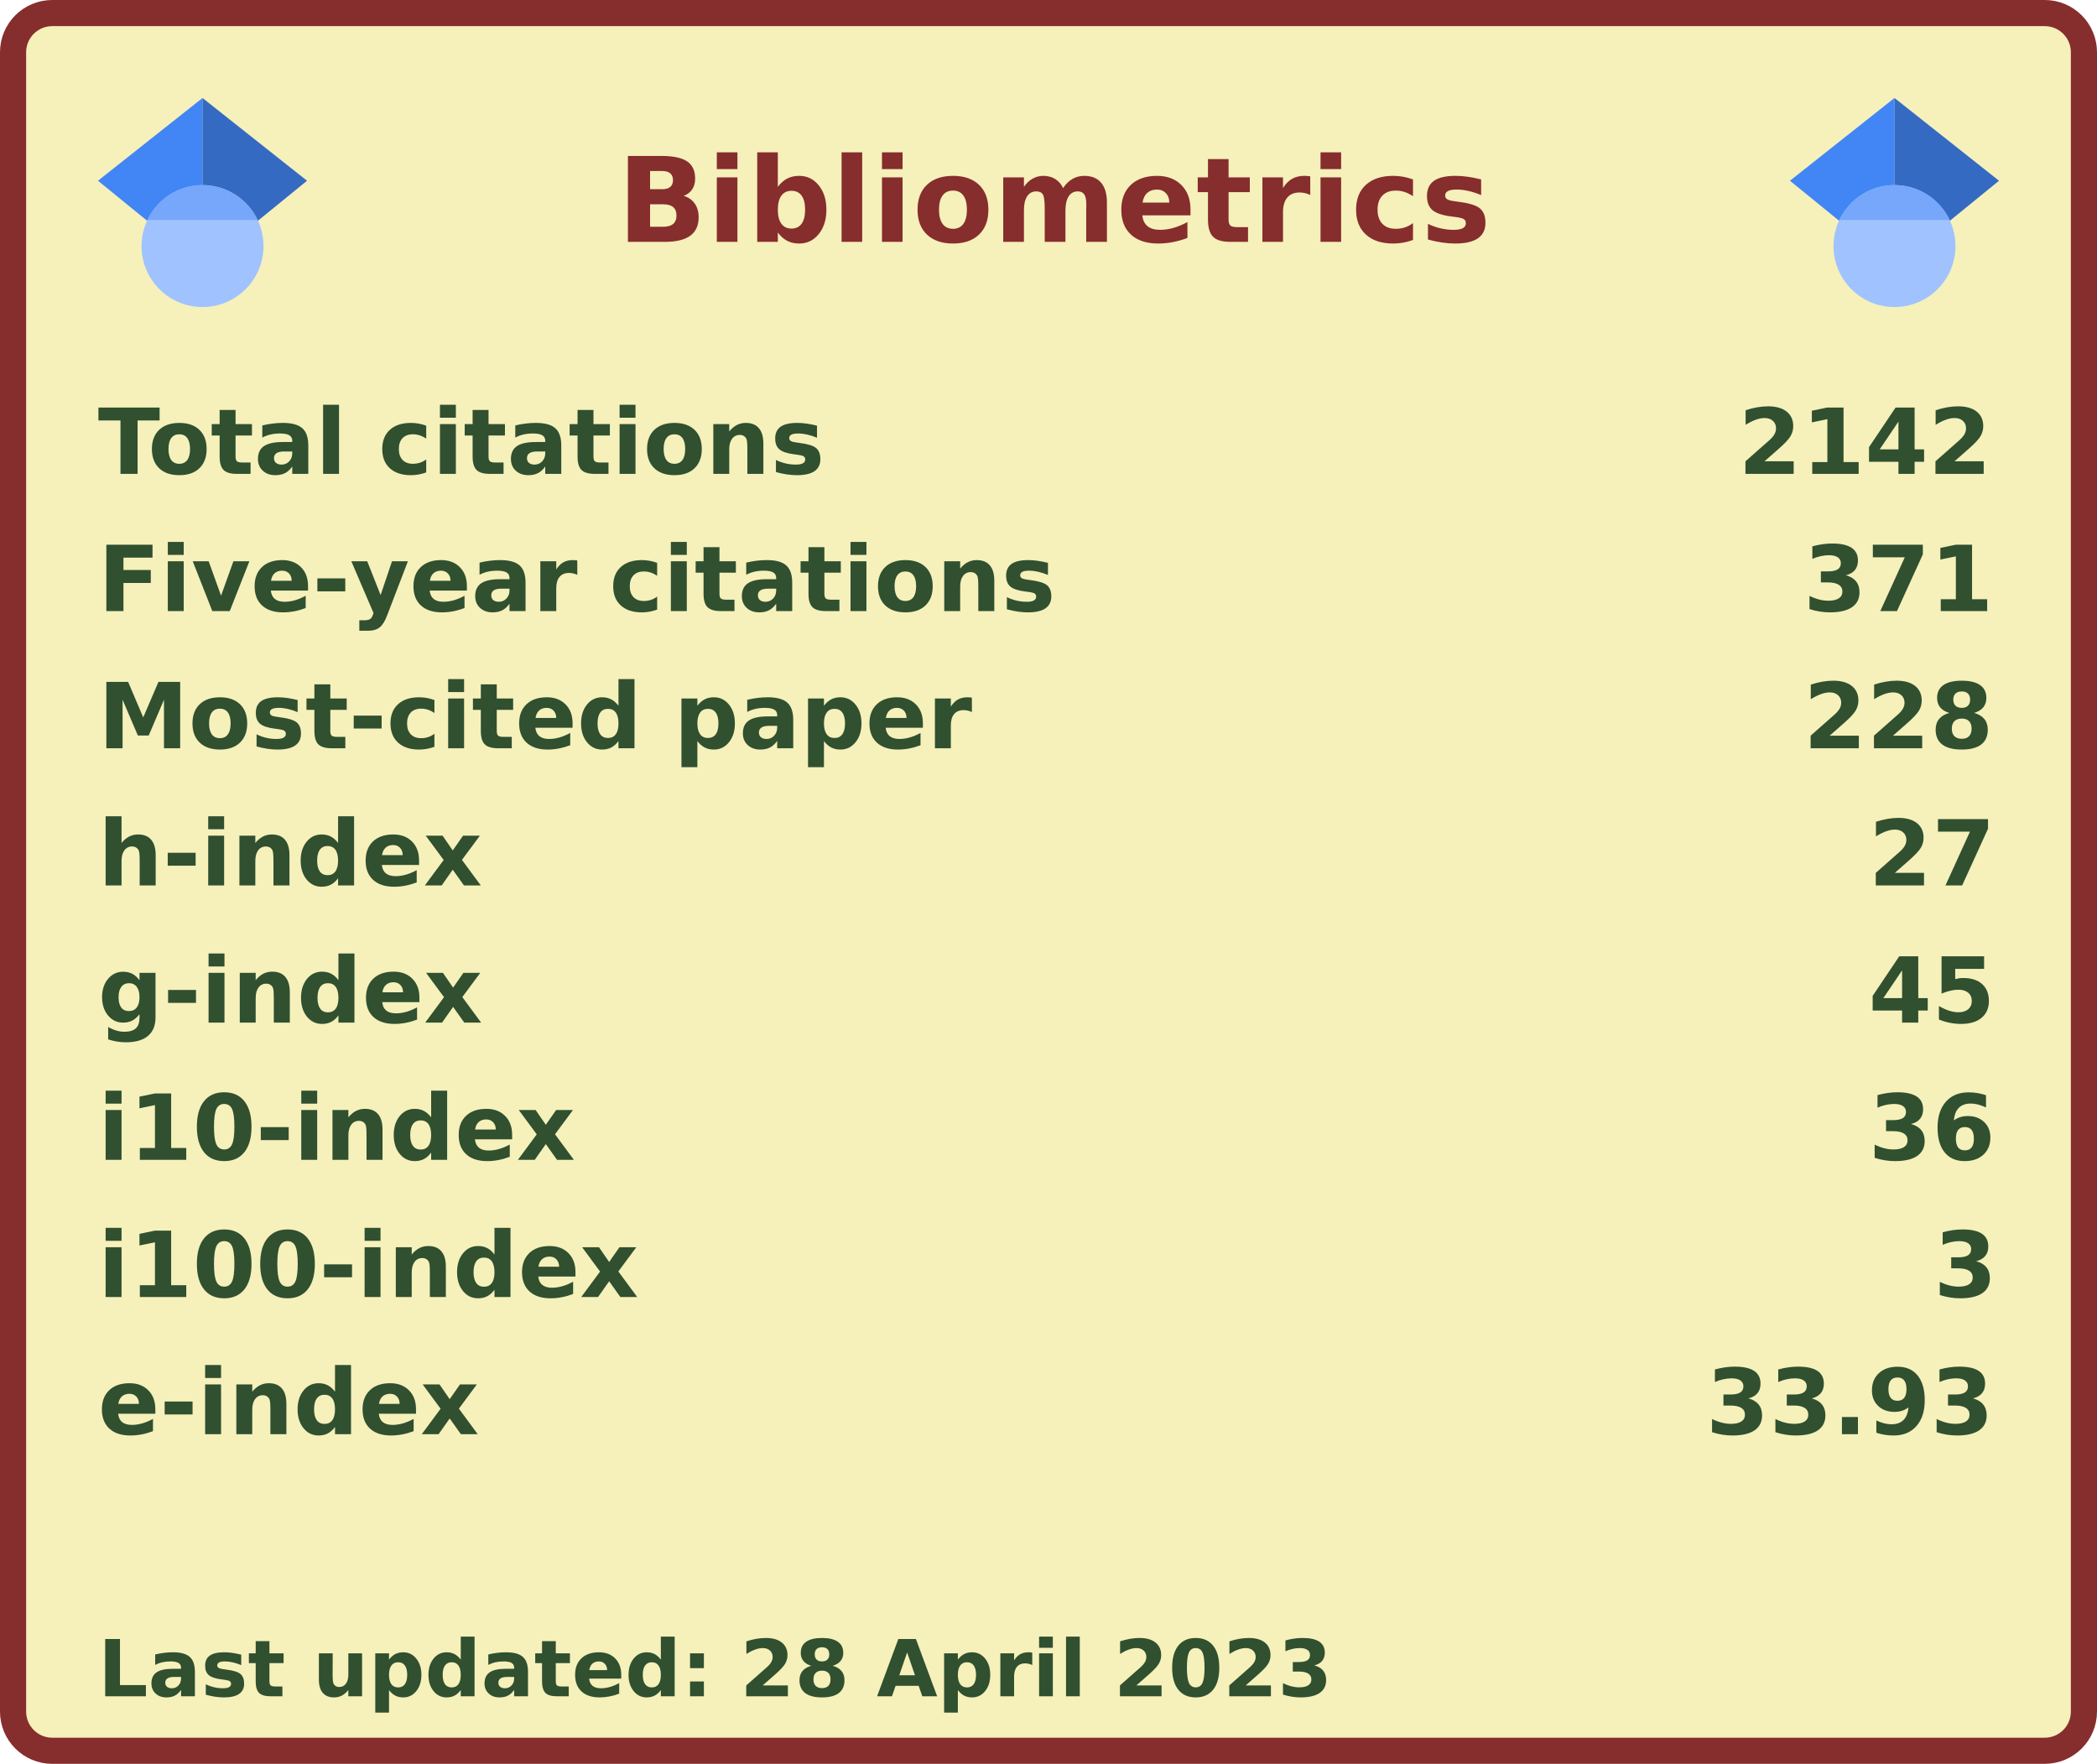
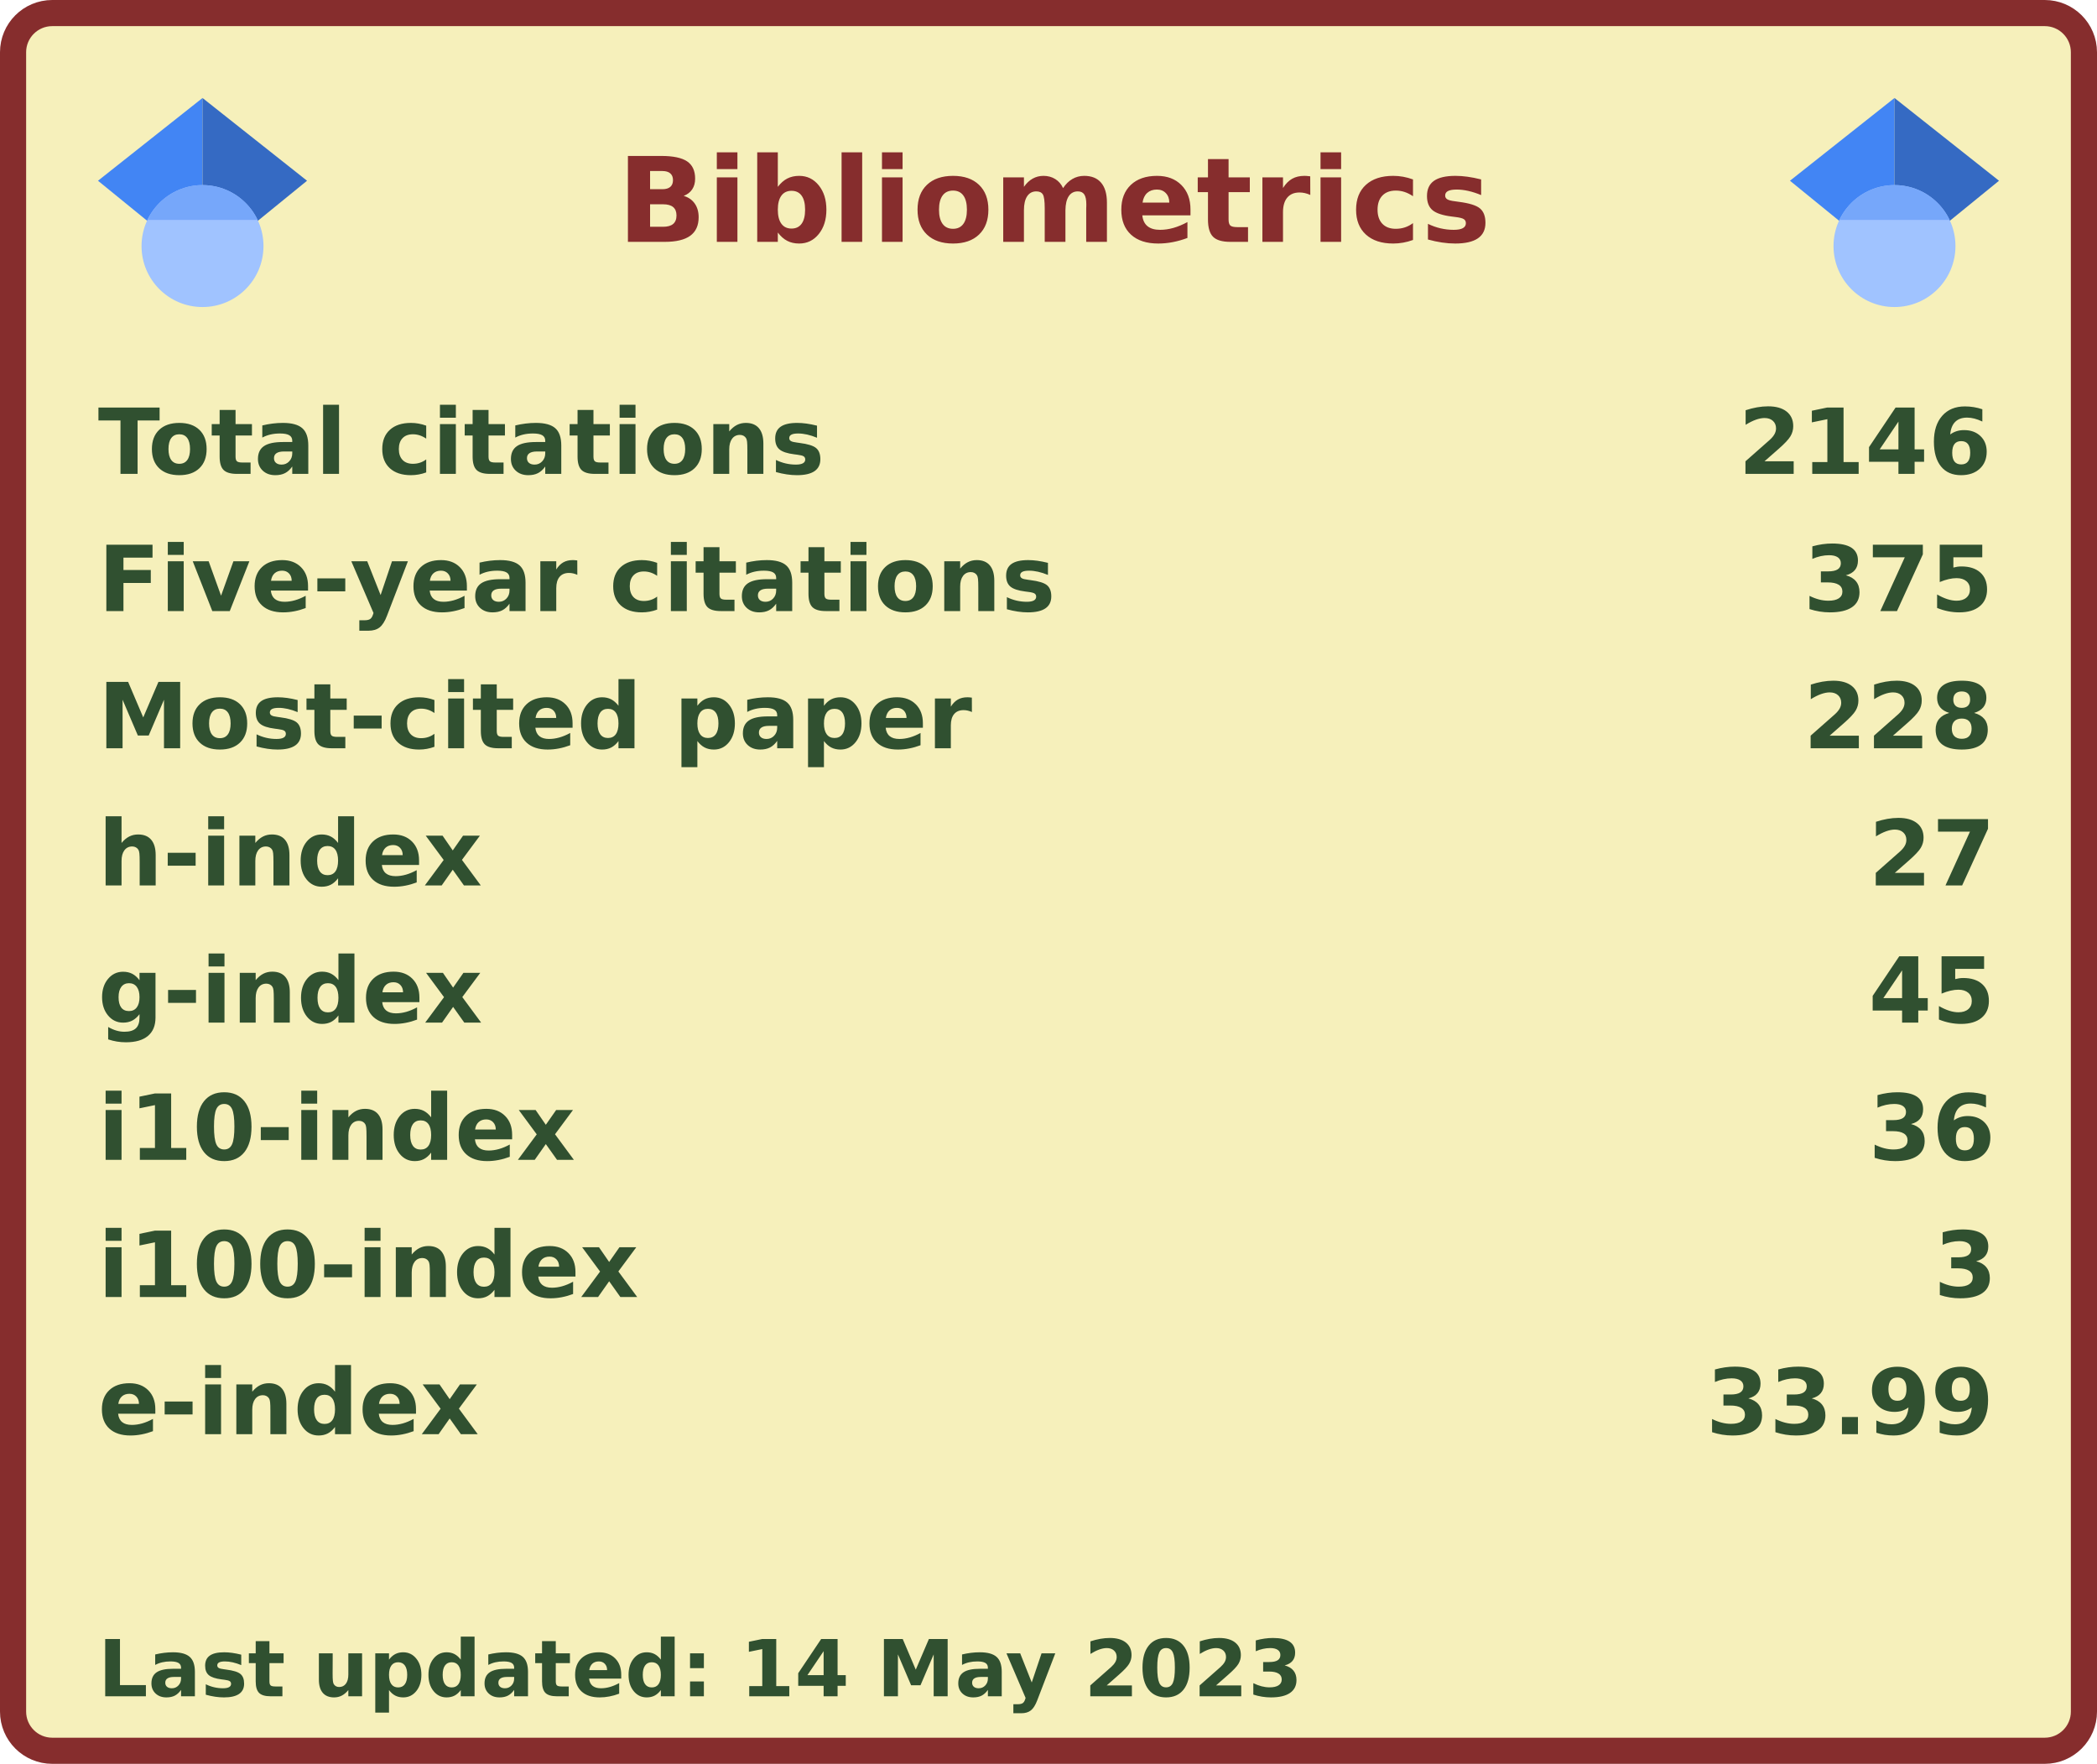
<svg xmlns="http://www.w3.org/2000/svg" width="321" height="270" viewBox="0 0 321 270" lang="en" xml:lang="en">
  <rect x="2" y="2" stroke-width="4" rx="6" width="317" height="266" stroke="#862d2d" fill="#f6f0bb" />
  <g font-weight="600" font-size="110pt" font-family="Verdana,Geneva,DejaVu Sans,sans-serif" text-rendering="geometricPrecision">
    <text x="768" y="301" lengthAdjust="spacingAndGlyphs" textLength="1074" transform="scale(0.123)" fill="#862d2d">Bibliometrics</text>
    <g fill="#305030">
      <g transform="translate(15, 60)">
        <g transform="scale(0.095)">
          <text lengthAdjust="spacingAndGlyphs" textLength="1170" x="0" y="132">Total citations</text>
-           <text lengthAdjust="spacingAndGlyphs" textLength="420" x="2643" y="132">2142</text>
+           <text lengthAdjust="spacingAndGlyphs" textLength="420" x="2643" y="132">2146</text>
        </g>
      </g>
      <g transform="translate(15, 81)">
        <g transform="scale(0.095)">
          <text lengthAdjust="spacingAndGlyphs" textLength="1524" x="0" y="132">Five-year citations</text>
-           <text lengthAdjust="spacingAndGlyphs" textLength="315" x="2748" y="132">371</text>
+           <text lengthAdjust="spacingAndGlyphs" textLength="315" x="2748" y="132">375</text>
        </g>
      </g>
      <g transform="translate(15, 102)">
        <g transform="scale(0.095)">
          <text lengthAdjust="spacingAndGlyphs" textLength="1395" x="0" y="132">Most-cited paper</text>
          <text lengthAdjust="spacingAndGlyphs" textLength="315" x="2748" y="132">228</text>
        </g>
      </g>
      <g transform="translate(15, 123)">
        <g transform="scale(0.095)">
          <text lengthAdjust="spacingAndGlyphs" textLength="621" x="0" y="132">h-index</text>
          <text lengthAdjust="spacingAndGlyphs" textLength="210" x="2853" y="132">27</text>
        </g>
      </g>
      <g transform="translate(15, 144)">
        <g transform="scale(0.095)">
          <text lengthAdjust="spacingAndGlyphs" textLength="621" x="0" y="132">g-index</text>
          <text lengthAdjust="spacingAndGlyphs" textLength="210" x="2853" y="132">45</text>
        </g>
      </g>
      <g transform="translate(15, 165)">
        <g transform="scale(0.095)">
          <text lengthAdjust="spacingAndGlyphs" textLength="772" x="0" y="132">i10-index</text>
          <text lengthAdjust="spacingAndGlyphs" textLength="210" x="2853" y="132">36</text>
        </g>
      </g>
      <g transform="translate(15, 186)">
        <g transform="scale(0.095)">
          <text lengthAdjust="spacingAndGlyphs" textLength="878" x="0" y="132">i100-index</text>
          <text lengthAdjust="spacingAndGlyphs" textLength="105" x="2958" y="132">3</text>
        </g>
      </g>
      <g transform="translate(15, 207)">
        <g transform="scale(0.095)">
          <text lengthAdjust="spacingAndGlyphs" textLength="618" x="0" y="132">e-index</text>
-           <text lengthAdjust="spacingAndGlyphs" textLength="472" x="2591" y="132">33.93</text>
+           <text lengthAdjust="spacingAndGlyphs" textLength="472" x="2591" y="132">33.99</text>
        </g>
      </g>
      <g transform="translate(15, 249)">
        <g transform="scale(0.082)">
-           <text lengthAdjust="spacingAndGlyphs" textLength="2297" x="0" y="130">Last updated: 28 April 2023</text>
+           <text lengthAdjust="spacingAndGlyphs" textLength="2260" x="0" y="130">Last updated: 14 May 2023</text>
        </g>
      </g>
      <svg x="15" y="15" width="32" height="32" viewBox="0 0 512 512">
        <path fill="#4285f4" d="M256 411.12L0 202.667 256 0z" />
        <path fill="#356ac3" d="M256 411.12l256-208.453L256 0z" />
        <circle fill="#a0c3ff" cx="256" cy="362.667" r="149.333" />
        <path fill="#76a7fa" d="M121.037 298.667c23.968-50.453 75.392-85.334 134.963-85.334s110.995 34.881 134.963 85.334H121.037z" />
      </svg>
      <svg x="274" y="15" width="32" height="32" viewBox="0 0 512 512">
        <path fill="#4285f4" d="M256 411.12L0 202.667 256 0z" />
        <path fill="#356ac3" d="M256 411.12l256-208.453L256 0z" />
        <circle fill="#a0c3ff" cx="256" cy="362.667" r="149.333" />
        <path fill="#76a7fa" d="M121.037 298.667c23.968-50.453 75.392-85.334 134.963-85.334s110.995 34.881 134.963 85.334H121.037z" />
      </svg>
    </g>
  </g>
</svg>
